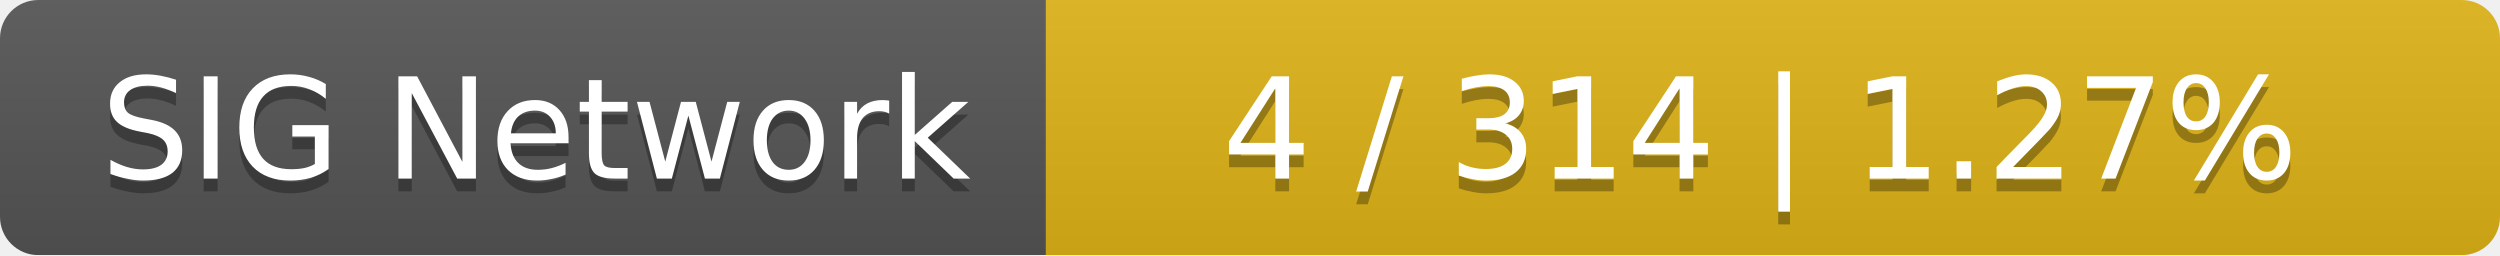
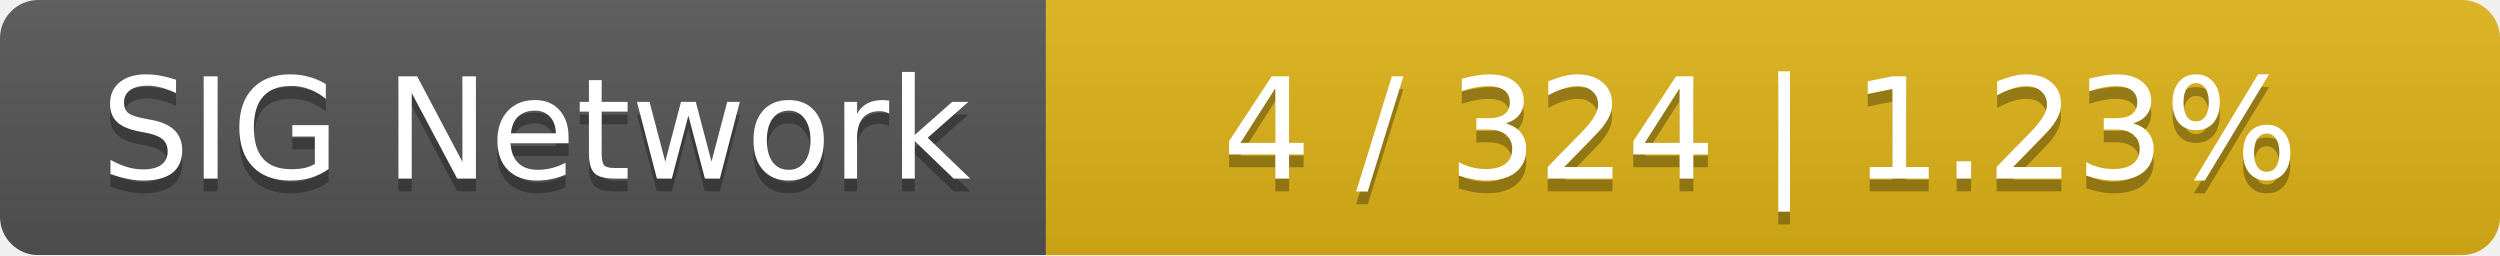
<svg xmlns="http://www.w3.org/2000/svg" width="196" height="20">
  <linearGradient id="smooth" x2="0" y2="100%">
    <stop offset="0" stop-color="#bbb" stop-opacity=".1" />
    <stop offset="1" stop-opacity=".1" />
  </linearGradient>
  <mask id="round">
    <rect width="196" height="20" rx="3" fill="#fff" />
  </mask>
  <g mask="url(#round)">
    <rect width="82" height="20" fill="#555" />
    <rect x="82" width="114" height="20" fill="#dfb317" />
    <rect width="196" height="20" fill="url(#smooth)" />
  </g>
  <g fill="#fff" text-anchor="middle" font-family="DejaVu Sans,Verdana,Geneva,sans-serif" font-size="11">
    <text x="42" y="15" fill="#010101" fill-opacity=".3">SIG Network</text>
    <text x="42" y="14">SIG Network</text>
-     <text x="138" y="15" fill="#010101" fill-opacity=".3">4 / 314    |    1.27%</text>
-     <text x="138" y="14">4 / 314    |    1.27%</text>
+     <text x="138" y="15" fill="#010101" fill-opacity=".3">4 / 324    |    1.23%</text>
+     <text x="138" y="14">4 / 324    |    1.23%</text>
  </g>
</svg>
